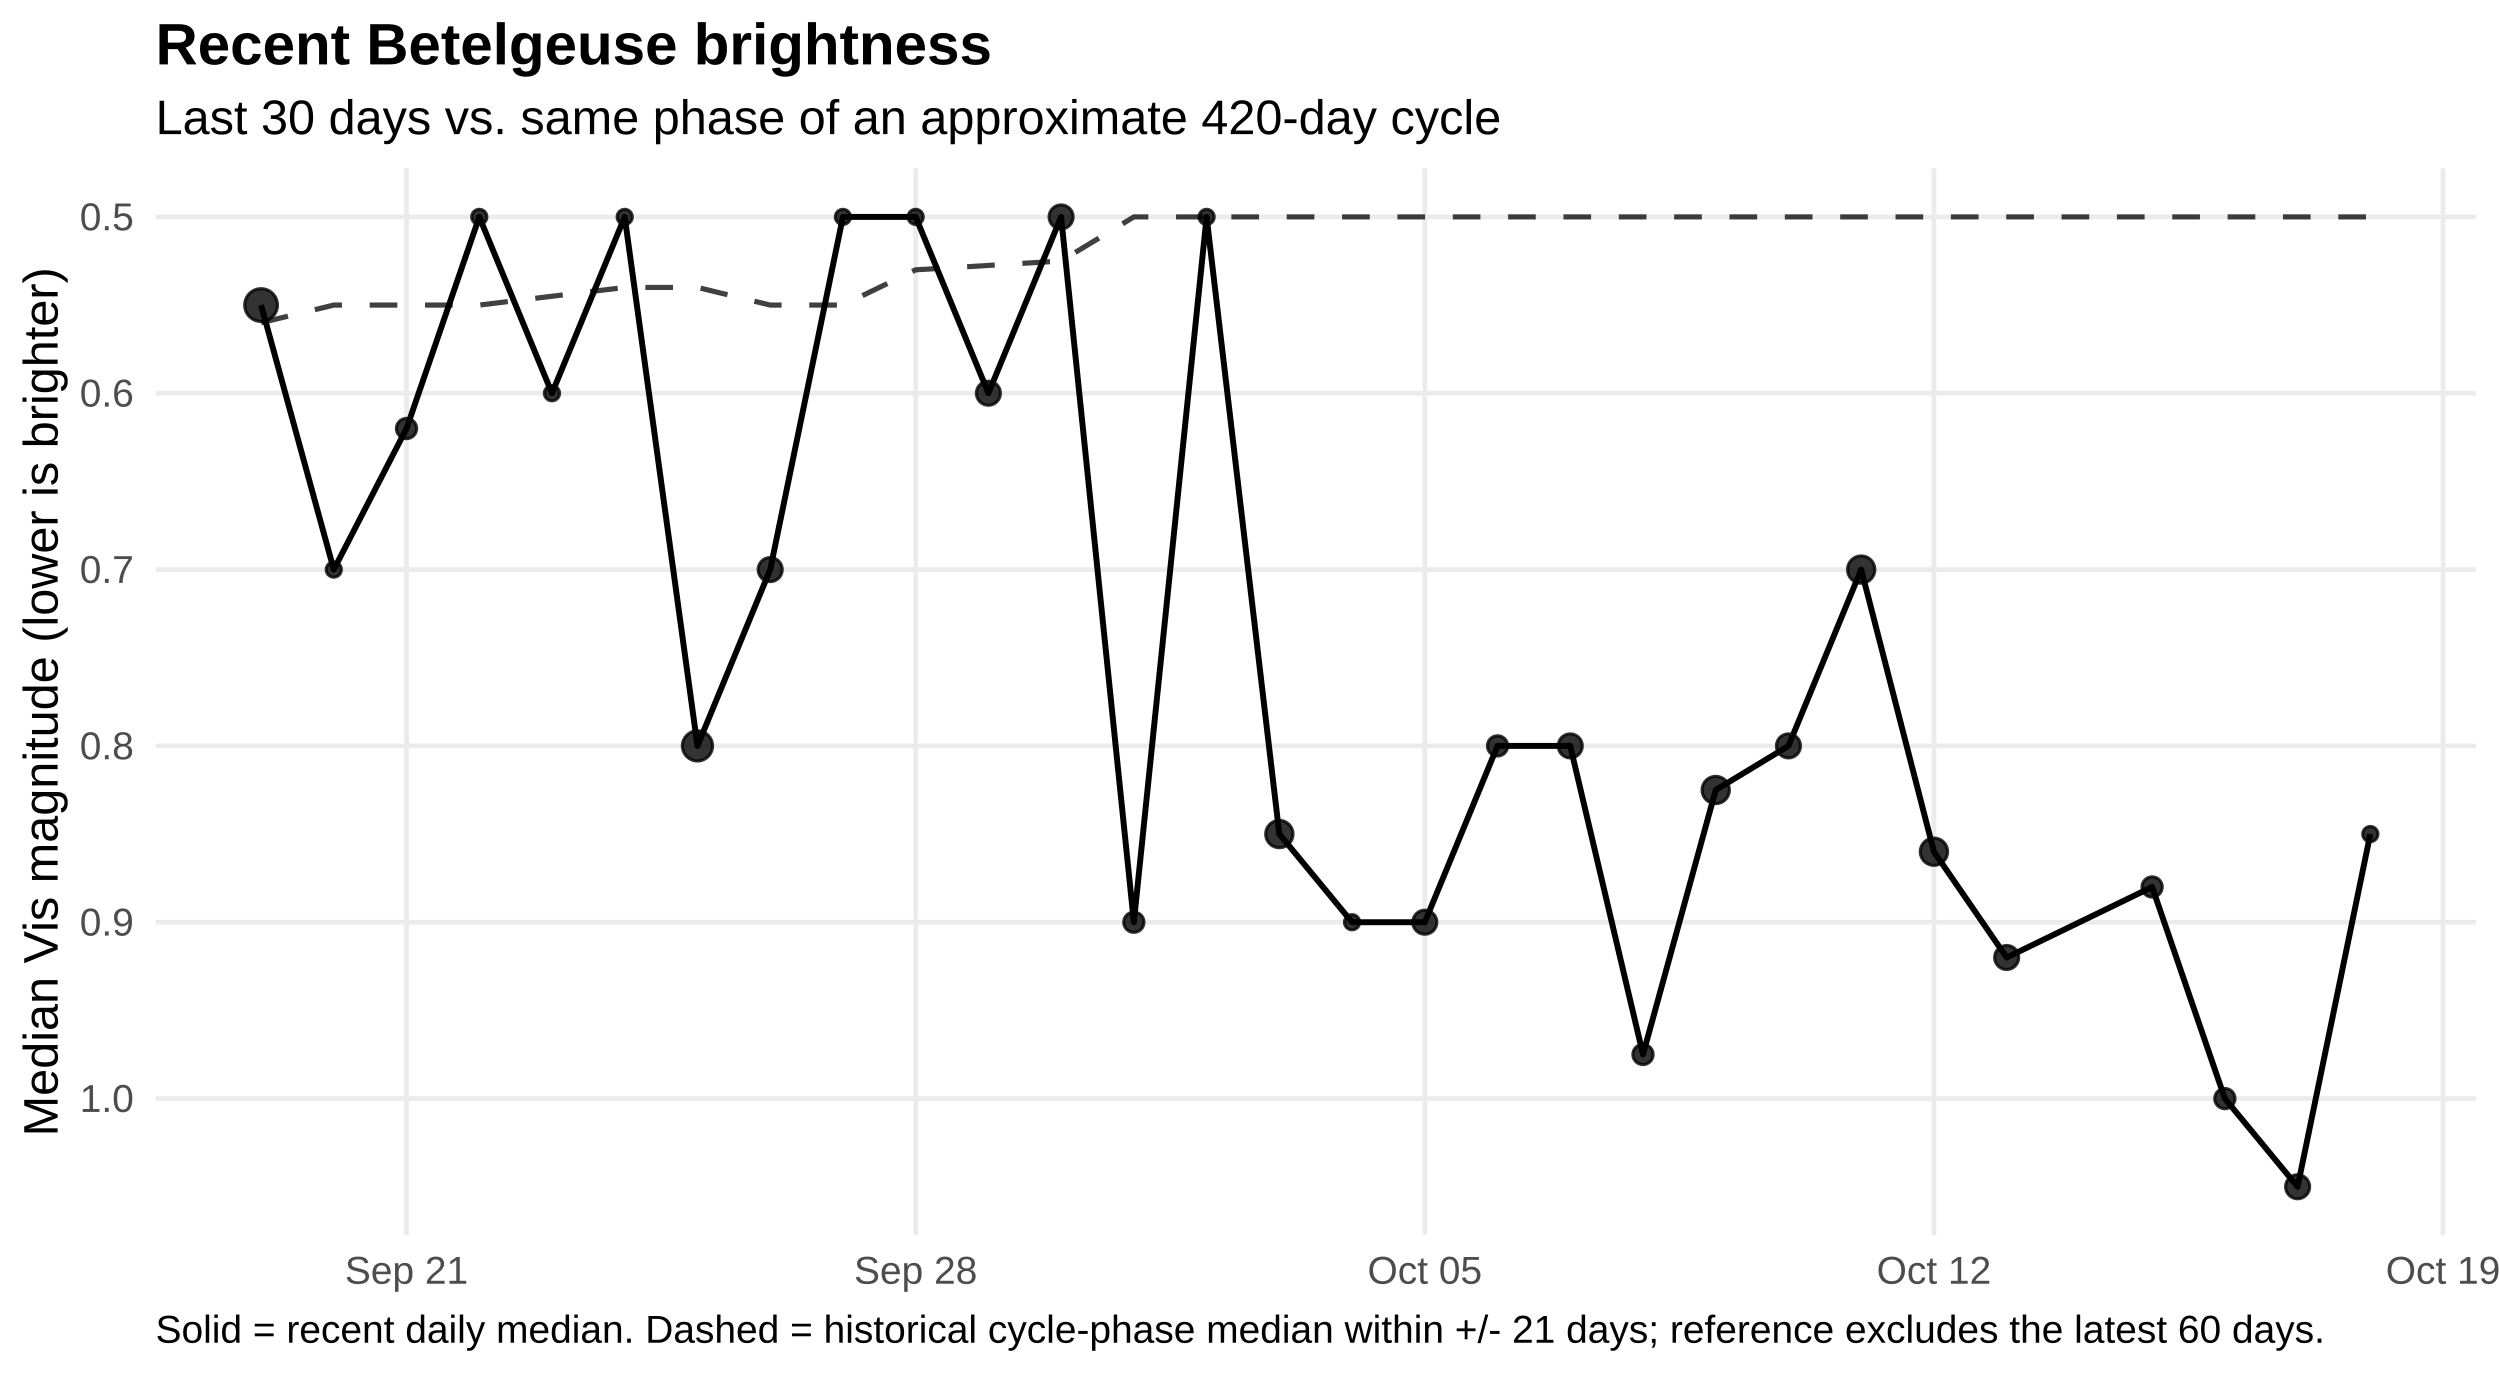
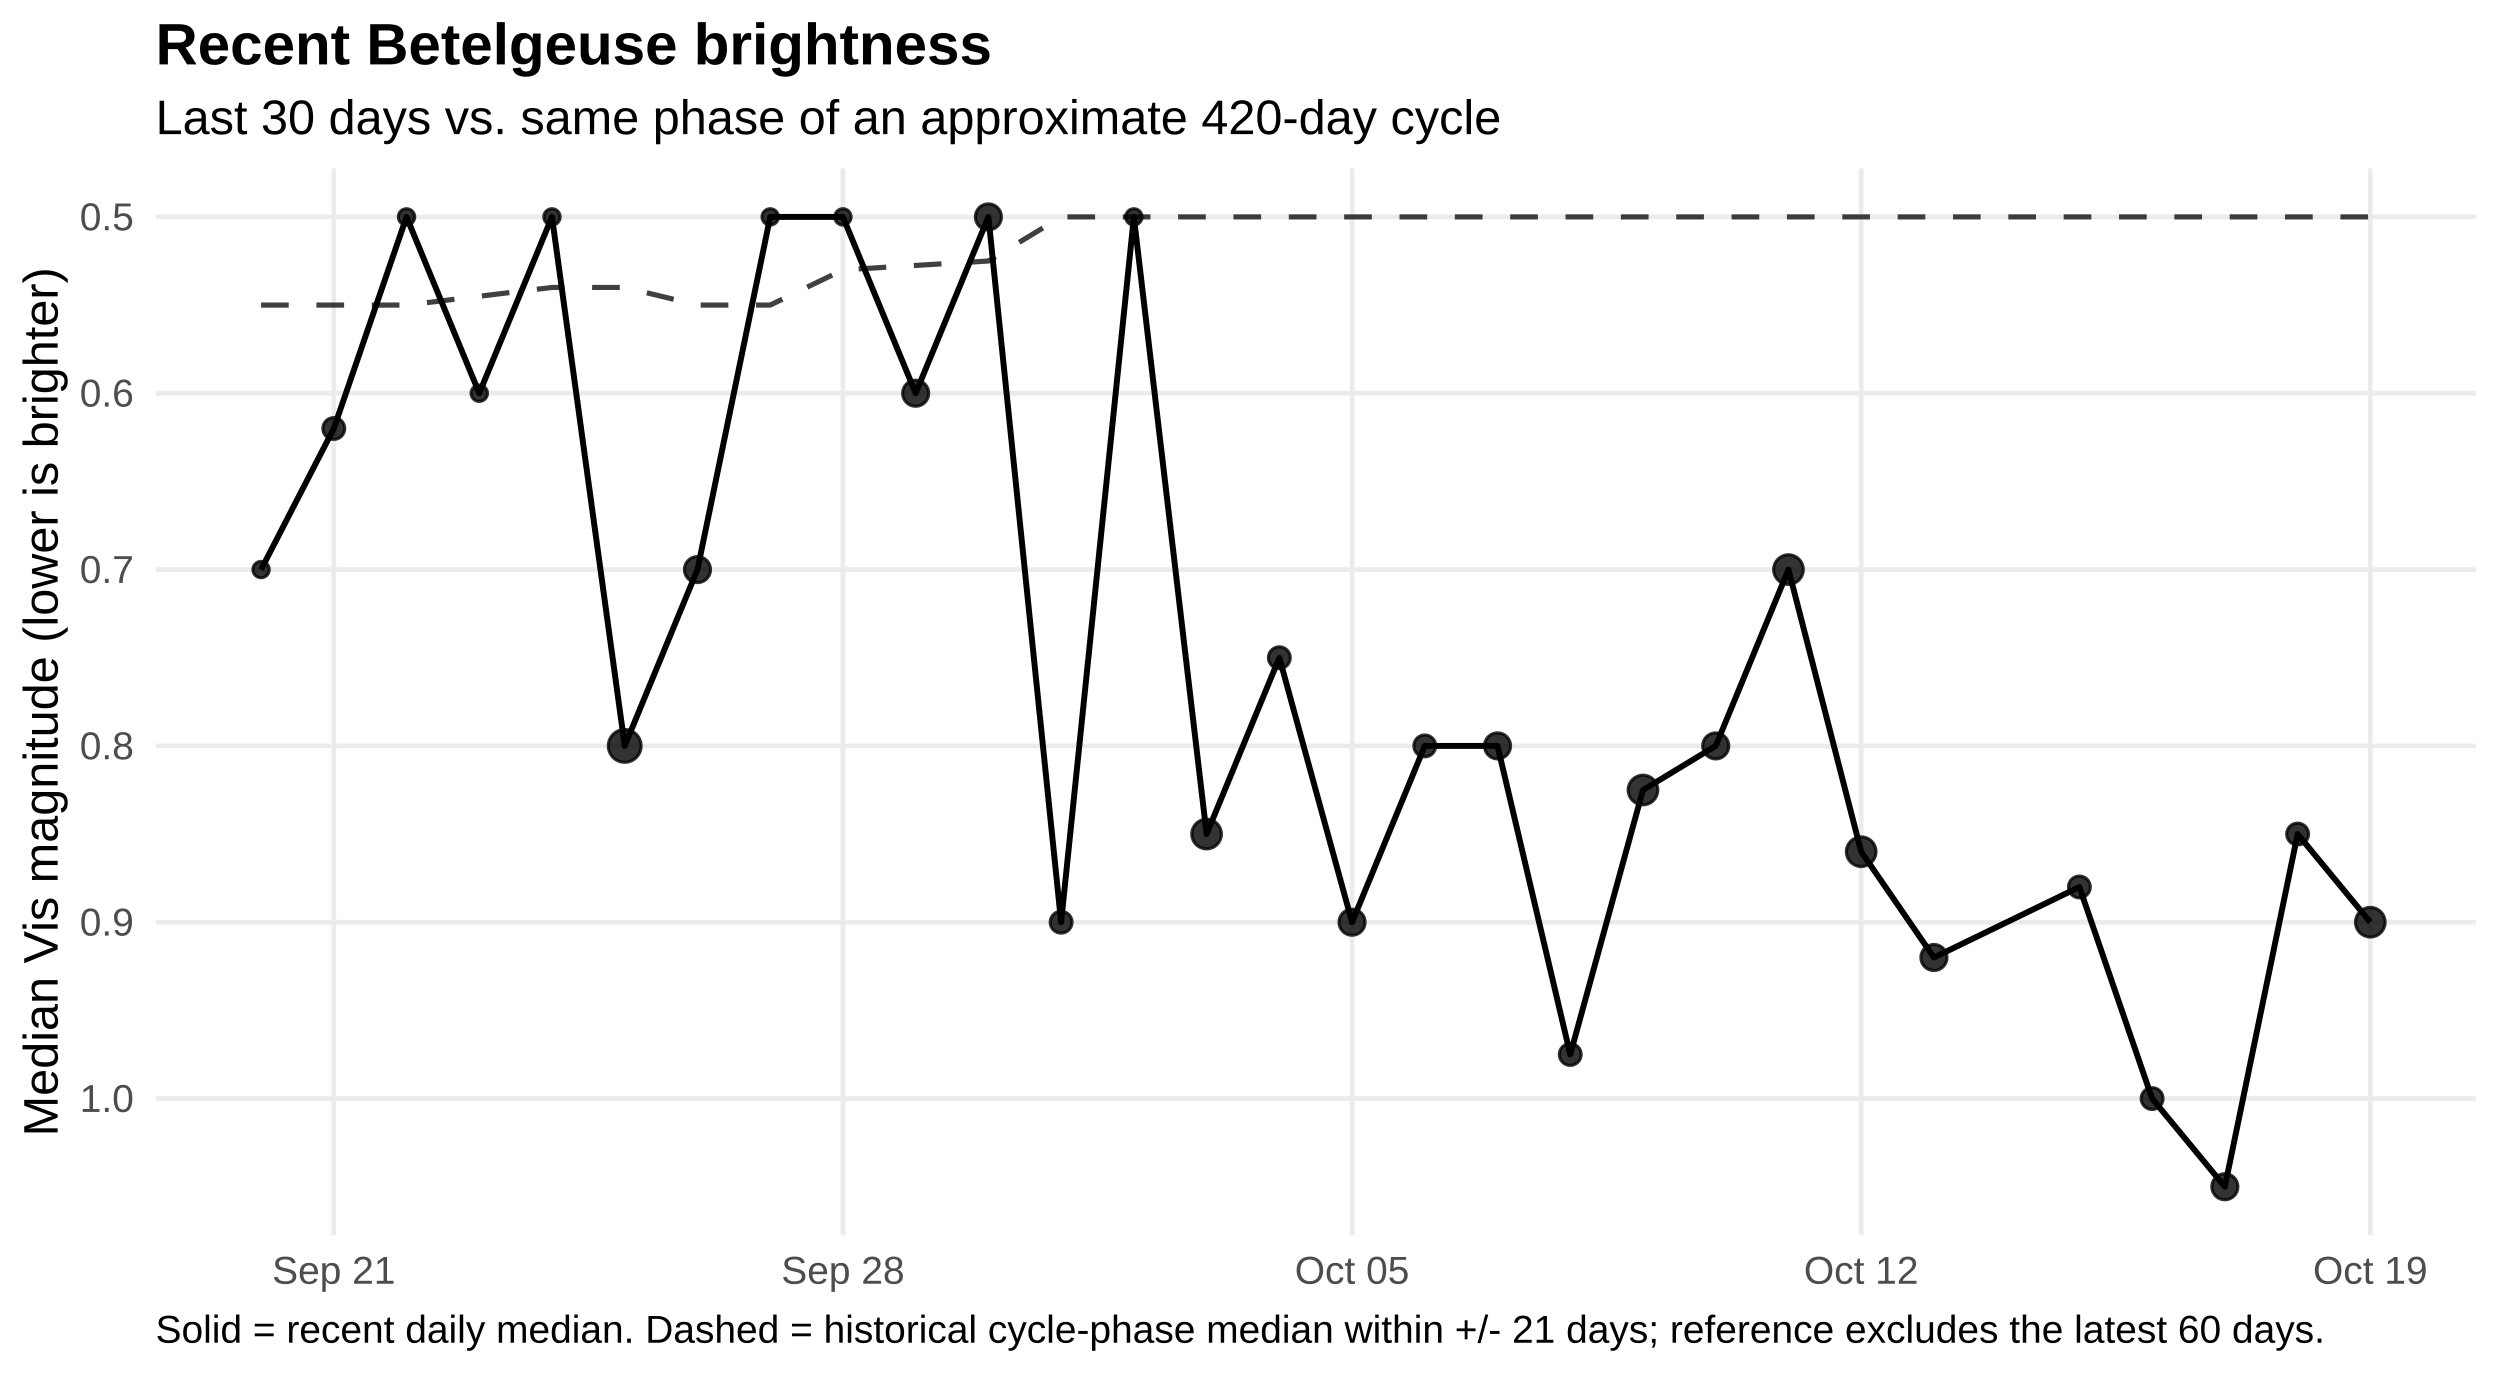
<svg xmlns="http://www.w3.org/2000/svg" width="720.00pt" height="396.00pt" viewBox="0 0 720.00 396.00">
  <g class="svglite">
    <defs>
      <style type="text/css">
    .svglite line, .svglite polyline, .svglite polygon, .svglite path, .svglite rect, .svglite circle {
      fill: none;
      stroke: #000000;
      stroke-linecap: round;
      stroke-linejoin: round;
      stroke-miterlimit: 10.00;
    }
    .svglite text {
      white-space: pre;
    }
    .svglite g.glyphgroup path {
      fill: inherit;
      stroke: none;
    }
  </style>
    </defs>
    <rect width="100%" height="100%" style="stroke: none; fill: #FFFFFF;" />
    <defs>
      <clipPath id="cpMC4wMHw3MjAuMDB8MC4wMHwzOTYuMDA=">
        <rect x="0.00" y="0.00" width="720.00" height="396.00" />
      </clipPath>
    </defs>
    <g clip-path="url(#cpMC4wMHw3MjAuMDB8MC4wMHwzOTYuMDA=)">
      <rect x="0.00" y="0" width="720.00" height="396.00" style="stroke-width: 1.36; stroke: none; fill: #FFFFFF;" />
    </g>
    <defs>
      <clipPath id="cpNDQuODF8NzEzLjAzfDQ4LjUwfDM1NS43NQ==">
        <rect x="44.81" y="48.50" width="668.21" height="307.24" />
      </clipPath>
    </defs>
    <g clip-path="url(#cpNDQuODF8NzEzLjAzfDQ4LjUwfDM1NS43NQ==)">
      <polyline points="44.81,62.47 713.03,62.47 " style="stroke-width: 1.36; stroke: #EBEBEB; stroke-linecap: butt;" />
      <polyline points="44.81,113.25 713.03,113.25 " style="stroke-width: 1.36; stroke: #EBEBEB; stroke-linecap: butt;" />
      <polyline points="44.81,164.04 713.03,164.04 " style="stroke-width: 1.36; stroke: #EBEBEB; stroke-linecap: butt;" />
      <polyline points="44.81,214.82 713.03,214.82 " style="stroke-width: 1.36; stroke: #EBEBEB; stroke-linecap: butt;" />
      <polyline points="44.81,265.60 713.03,265.60 " style="stroke-width: 1.36; stroke: #EBEBEB; stroke-linecap: butt;" />
      <polyline points="44.81,316.39 713.03,316.39 " style="stroke-width: 1.36; stroke: #EBEBEB; stroke-linecap: butt;" />
-       <polyline points="117.08,355.75 117.08,48.50 " style="stroke-width: 1.36; stroke: #EBEBEB; stroke-linecap: butt;" />
-       <polyline points="263.71,355.75 263.71,48.50 " style="stroke-width: 1.36; stroke: #EBEBEB; stroke-linecap: butt;" />
-       <polyline points="410.34,355.75 410.34,48.50 " style="stroke-width: 1.36; stroke: #EBEBEB; stroke-linecap: butt;" />
-       <polyline points="556.97,355.75 556.97,48.50 " style="stroke-width: 1.36; stroke: #EBEBEB; stroke-linecap: butt;" />
-       <polyline points="703.60,355.75 703.60,48.50 " style="stroke-width: 1.36; stroke: #EBEBEB; stroke-linecap: butt;" />
-       <polyline points="75.19,92.94 96.13,87.86 117.08,87.86 138.03,87.86 158.97,85.32 179.92,82.78 200.87,82.78 221.82,87.86 242.76,87.86 263.71,77.71 284.66,76.44 305.60,75.17 326.55,62.47 347.50,62.47 368.45,62.47 389.39,62.47 410.34,62.47 431.29,62.47 452.23,62.47 473.18,62.47 494.13,62.47 515.08,62.47 536.02,62.47 556.97,62.47 577.92,62.47 598.86,62.47 619.81,62.47 640.76,62.47 661.71,62.47 682.65,62.47 " style="stroke-width: 1.49; stroke: #000000; stroke-opacity: 0.75; stroke-dasharray: 7.97,7.97; stroke-linecap: butt;" />
-       <polyline points="75.19,87.86 96.13,164.04 117.08,123.41 138.03,62.47 158.97,113.25 179.92,62.47 200.87,214.82 221.82,164.04 242.76,62.47 263.71,62.47 284.66,113.25 305.60,62.47 326.55,265.60 347.50,62.47 368.45,240.21 389.39,265.60 410.34,265.60 431.29,214.82 452.23,214.82 473.18,303.69 494.13,227.52 515.08,214.82 536.02,164.04 556.97,245.29 577.92,275.76 619.81,255.45 640.76,316.39 661.71,341.78 682.65,240.21 " style="stroke-width: 1.71; stroke-linecap: butt;" />
-       <circle cx="75.19" cy="87.86" r="4.72" style="stroke-width: 0.90; stroke: #000000; stroke-opacity: 0.80; fill: #000000; fill-opacity: 0.80;" />
-       <circle cx="96.13" cy="164.04" r="2.19" style="stroke-width: 0.90; stroke: #000000; stroke-opacity: 0.80; fill: #000000; fill-opacity: 0.80;" />
-       <circle cx="117.08" cy="123.41" r="2.92" style="stroke-width: 0.90; stroke: #000000; stroke-opacity: 0.80; fill: #000000; fill-opacity: 0.80;" />
-       <circle cx="138.03" cy="62.47" r="2.19" style="stroke-width: 0.90; stroke: #000000; stroke-opacity: 0.80; fill: #000000; fill-opacity: 0.80;" />
-       <circle cx="158.97" cy="113.25" r="2.19" style="stroke-width: 0.90; stroke: #000000; stroke-opacity: 0.80; fill: #000000; fill-opacity: 0.80;" />
-       <circle cx="179.92" cy="62.47" r="2.19" style="stroke-width: 0.90; stroke: #000000; stroke-opacity: 0.80; fill: #000000; fill-opacity: 0.80;" />
-       <circle cx="200.87" cy="214.82" r="4.35" style="stroke-width: 0.90; stroke: #000000; stroke-opacity: 0.80; fill: #000000; fill-opacity: 0.80;" />
-       <circle cx="221.82" cy="164.04" r="3.47" style="stroke-width: 0.90; stroke: #000000; stroke-opacity: 0.80; fill: #000000; fill-opacity: 0.80;" />
-       <circle cx="242.76" cy="62.47" r="2.19" style="stroke-width: 0.90; stroke: #000000; stroke-opacity: 0.80; fill: #000000; fill-opacity: 0.80;" />
-       <circle cx="263.71" cy="62.47" r="2.19" style="stroke-width: 0.90; stroke: #000000; stroke-opacity: 0.80; fill: #000000; fill-opacity: 0.80;" />
-       <circle cx="284.66" cy="113.25" r="3.47" style="stroke-width: 0.90; stroke: #000000; stroke-opacity: 0.80; fill: #000000; fill-opacity: 0.80;" />
-       <circle cx="305.60" cy="62.47" r="3.47" style="stroke-width: 0.90; stroke: #000000; stroke-opacity: 0.80; fill: #000000; fill-opacity: 0.80;" />
-       <circle cx="326.55" cy="265.60" r="2.92" style="stroke-width: 0.90; stroke: #000000; stroke-opacity: 0.80; fill: #000000; fill-opacity: 0.80;" />
-       <circle cx="347.50" cy="62.47" r="2.19" style="stroke-width: 0.90; stroke: #000000; stroke-opacity: 0.80; fill: #000000; fill-opacity: 0.80;" />
-       <circle cx="368.45" cy="240.21" r="3.94" style="stroke-width: 0.90; stroke: #000000; stroke-opacity: 0.80; fill: #000000; fill-opacity: 0.80;" />
-       <circle cx="389.39" cy="265.60" r="2.19" style="stroke-width: 0.90; stroke: #000000; stroke-opacity: 0.80; fill: #000000; fill-opacity: 0.80;" />
-       <circle cx="410.34" cy="265.60" r="3.47" style="stroke-width: 0.90; stroke: #000000; stroke-opacity: 0.80; fill: #000000; fill-opacity: 0.80;" />
-       <circle cx="431.29" cy="214.82" r="2.92" style="stroke-width: 0.90; stroke: #000000; stroke-opacity: 0.80; fill: #000000; fill-opacity: 0.80;" />
-       <circle cx="452.23" cy="214.82" r="3.47" style="stroke-width: 0.90; stroke: #000000; stroke-opacity: 0.80; fill: #000000; fill-opacity: 0.80;" />
-       <circle cx="473.18" cy="303.69" r="2.92" style="stroke-width: 0.90; stroke: #000000; stroke-opacity: 0.80; fill: #000000; fill-opacity: 0.80;" />
-       <circle cx="494.13" cy="227.52" r="3.94" style="stroke-width: 0.90; stroke: #000000; stroke-opacity: 0.80; fill: #000000; fill-opacity: 0.80;" />
-       <circle cx="515.08" cy="214.82" r="3.47" style="stroke-width: 0.90; stroke: #000000; stroke-opacity: 0.80; fill: #000000; fill-opacity: 0.80;" />
-       <circle cx="536.02" cy="164.04" r="3.94" style="stroke-width: 0.90; stroke: #000000; stroke-opacity: 0.80; fill: #000000; fill-opacity: 0.80;" />
-       <circle cx="556.97" cy="245.29" r="3.94" style="stroke-width: 0.90; stroke: #000000; stroke-opacity: 0.80; fill: #000000; fill-opacity: 0.80;" />
-       <circle cx="577.92" cy="275.76" r="3.47" style="stroke-width: 0.90; stroke: #000000; stroke-opacity: 0.80; fill: #000000; fill-opacity: 0.80;" />
-       <circle cx="619.81" cy="255.45" r="2.92" style="stroke-width: 0.90; stroke: #000000; stroke-opacity: 0.80; fill: #000000; fill-opacity: 0.80;" />
-       <circle cx="640.76" cy="316.39" r="2.92" style="stroke-width: 0.90; stroke: #000000; stroke-opacity: 0.80; fill: #000000; fill-opacity: 0.80;" />
-       <circle cx="661.71" cy="341.78" r="3.47" style="stroke-width: 0.90; stroke: #000000; stroke-opacity: 0.80; fill: #000000; fill-opacity: 0.80;" />
-       <circle cx="682.65" cy="240.21" r="2.19" style="stroke-width: 0.90; stroke: #000000; stroke-opacity: 0.80; fill: #000000; fill-opacity: 0.80;" />
+       <polyline points="96.13,355.75 96.13,48.50 " style="stroke-width: 1.36; stroke: #EBEBEB; stroke-linecap: butt;" />
+       <polyline points="242.76,355.75 242.76,48.50 " style="stroke-width: 1.36; stroke: #EBEBEB; stroke-linecap: butt;" />
+       <polyline points="389.39,355.75 389.39,48.50 " style="stroke-width: 1.36; stroke: #EBEBEB; stroke-linecap: butt;" />
+       <polyline points="536.02,355.75 536.02,48.50 " style="stroke-width: 1.36; stroke: #EBEBEB; stroke-linecap: butt;" />
+       <polyline points="682.65,355.75 682.65,48.50 " style="stroke-width: 1.36; stroke: #EBEBEB; stroke-linecap: butt;" />
+       <polyline points="75.19,87.86 96.13,87.86 117.08,87.86 138.03,85.32 158.97,82.78 179.92,82.78 200.87,87.86 221.82,87.86 242.76,77.71 263.71,76.44 284.66,75.17 305.60,62.47 326.55,62.47 347.50,62.47 368.45,62.47 389.39,62.47 410.34,62.47 431.29,62.47 452.23,62.47 473.18,62.47 494.13,62.47 515.08,62.47 536.02,62.47 556.97,62.47 577.92,62.47 598.86,62.47 619.81,62.47 640.76,62.47 661.71,62.47 682.65,62.47 " style="stroke-width: 1.49; stroke: #000000; stroke-opacity: 0.75; stroke-dasharray: 7.97,7.97; stroke-linecap: butt;" />
+       <polyline points="75.19,164.04 96.13,123.41 117.08,62.47 138.03,113.25 158.97,62.47 179.92,214.82 200.87,164.04 221.82,62.47 242.76,62.47 263.71,113.25 284.66,62.47 305.60,265.60 326.55,62.47 347.50,240.21 368.45,189.43 389.39,265.60 410.34,214.82 431.29,214.82 452.23,303.69 473.18,227.52 494.13,214.82 515.08,164.04 536.02,245.29 556.97,275.76 598.86,255.45 619.81,316.39 640.76,341.78 661.71,240.21 682.65,265.60 " style="stroke-width: 1.71; stroke-linecap: butt;" />
+       <circle cx="75.19" cy="164.04" r="2.36" style="stroke-width: 0.90; stroke: #000000; stroke-opacity: 0.80; fill: #000000; fill-opacity: 0.80;" />
+       <circle cx="96.13" cy="123.41" r="3.15" style="stroke-width: 0.90; stroke: #000000; stroke-opacity: 0.80; fill: #000000; fill-opacity: 0.80;" />
+       <circle cx="117.08" cy="62.47" r="2.36" style="stroke-width: 0.90; stroke: #000000; stroke-opacity: 0.80; fill: #000000; fill-opacity: 0.80;" />
+       <circle cx="138.03" cy="113.25" r="2.36" style="stroke-width: 0.90; stroke: #000000; stroke-opacity: 0.80; fill: #000000; fill-opacity: 0.80;" />
+       <circle cx="158.97" cy="62.47" r="2.36" style="stroke-width: 0.90; stroke: #000000; stroke-opacity: 0.80; fill: #000000; fill-opacity: 0.80;" />
+       <circle cx="179.92" cy="214.82" r="4.72" style="stroke-width: 0.90; stroke: #000000; stroke-opacity: 0.80; fill: #000000; fill-opacity: 0.80;" />
+       <circle cx="200.87" cy="164.04" r="3.76" style="stroke-width: 0.90; stroke: #000000; stroke-opacity: 0.80; fill: #000000; fill-opacity: 0.80;" />
+       <circle cx="221.82" cy="62.47" r="2.36" style="stroke-width: 0.90; stroke: #000000; stroke-opacity: 0.80; fill: #000000; fill-opacity: 0.80;" />
+       <circle cx="242.76" cy="62.47" r="2.36" style="stroke-width: 0.90; stroke: #000000; stroke-opacity: 0.80; fill: #000000; fill-opacity: 0.80;" />
+       <circle cx="263.71" cy="113.25" r="3.76" style="stroke-width: 0.90; stroke: #000000; stroke-opacity: 0.80; fill: #000000; fill-opacity: 0.80;" />
+       <circle cx="284.66" cy="62.47" r="3.76" style="stroke-width: 0.90; stroke: #000000; stroke-opacity: 0.80; fill: #000000; fill-opacity: 0.80;" />
+       <circle cx="305.60" cy="265.60" r="3.15" style="stroke-width: 0.90; stroke: #000000; stroke-opacity: 0.80; fill: #000000; fill-opacity: 0.80;" />
+       <circle cx="326.55" cy="62.47" r="2.36" style="stroke-width: 0.90; stroke: #000000; stroke-opacity: 0.80; fill: #000000; fill-opacity: 0.80;" />
+       <circle cx="347.50" cy="240.21" r="4.27" style="stroke-width: 0.90; stroke: #000000; stroke-opacity: 0.80; fill: #000000; fill-opacity: 0.80;" />
+       <circle cx="368.45" cy="189.43" r="3.15" style="stroke-width: 0.90; stroke: #000000; stroke-opacity: 0.80; fill: #000000; fill-opacity: 0.80;" />
+       <circle cx="389.39" cy="265.60" r="3.76" style="stroke-width: 0.90; stroke: #000000; stroke-opacity: 0.80; fill: #000000; fill-opacity: 0.80;" />
+       <circle cx="410.34" cy="214.82" r="3.15" style="stroke-width: 0.90; stroke: #000000; stroke-opacity: 0.80; fill: #000000; fill-opacity: 0.80;" />
+       <circle cx="431.29" cy="214.82" r="3.76" style="stroke-width: 0.90; stroke: #000000; stroke-opacity: 0.80; fill: #000000; fill-opacity: 0.80;" />
+       <circle cx="452.23" cy="303.69" r="3.15" style="stroke-width: 0.90; stroke: #000000; stroke-opacity: 0.80; fill: #000000; fill-opacity: 0.80;" />
+       <circle cx="473.18" cy="227.52" r="4.27" style="stroke-width: 0.90; stroke: #000000; stroke-opacity: 0.80; fill: #000000; fill-opacity: 0.80;" />
+       <circle cx="494.13" cy="214.82" r="3.76" style="stroke-width: 0.90; stroke: #000000; stroke-opacity: 0.80; fill: #000000; fill-opacity: 0.80;" />
+       <circle cx="515.08" cy="164.04" r="4.27" style="stroke-width: 0.90; stroke: #000000; stroke-opacity: 0.80; fill: #000000; fill-opacity: 0.80;" />
+       <circle cx="536.02" cy="245.29" r="4.27" style="stroke-width: 0.90; stroke: #000000; stroke-opacity: 0.80; fill: #000000; fill-opacity: 0.80;" />
+       <circle cx="556.97" cy="275.76" r="3.76" style="stroke-width: 0.90; stroke: #000000; stroke-opacity: 0.80; fill: #000000; fill-opacity: 0.80;" />
+       <circle cx="598.86" cy="255.45" r="3.15" style="stroke-width: 0.90; stroke: #000000; stroke-opacity: 0.80; fill: #000000; fill-opacity: 0.80;" />
+       <circle cx="619.81" cy="316.39" r="3.15" style="stroke-width: 0.90; stroke: #000000; stroke-opacity: 0.80; fill: #000000; fill-opacity: 0.80;" />
+       <circle cx="640.76" cy="341.78" r="3.76" style="stroke-width: 0.90; stroke: #000000; stroke-opacity: 0.80; fill: #000000; fill-opacity: 0.80;" />
+       <circle cx="661.71" cy="240.21" r="3.15" style="stroke-width: 0.90; stroke: #000000; stroke-opacity: 0.80; fill: #000000; fill-opacity: 0.80;" />
+       <circle cx="682.65" cy="265.60" r="4.27" style="stroke-width: 0.90; stroke: #000000; stroke-opacity: 0.80; fill: #000000; fill-opacity: 0.80;" />
    </g>
    <g clip-path="url(#cpMC4wMHw3MjAuMDB8MC4wMHwzOTYuMDA=)">
      <text x="38.54" y="66.32" text-anchor="end" style="font-size: 11.20px;fill: #4D4D4D; font-family: &quot;Liberation Sans&quot;;" textLength="15.55px" lengthAdjust="spacingAndGlyphs">0.5</text>
      <text x="38.54" y="117.10" text-anchor="end" style="font-size: 11.20px;fill: #4D4D4D; font-family: &quot;Liberation Sans&quot;;" textLength="15.55px" lengthAdjust="spacingAndGlyphs">0.6</text>
      <text x="38.54" y="167.89" text-anchor="end" style="font-size: 11.20px;fill: #4D4D4D; font-family: &quot;Liberation Sans&quot;;" textLength="15.55px" lengthAdjust="spacingAndGlyphs">0.7</text>
      <text x="38.54" y="218.67" text-anchor="end" style="font-size: 11.20px;fill: #4D4D4D; font-family: &quot;Liberation Sans&quot;;" textLength="15.55px" lengthAdjust="spacingAndGlyphs">0.8</text>
      <text x="38.54" y="269.45" text-anchor="end" style="font-size: 11.20px;fill: #4D4D4D; font-family: &quot;Liberation Sans&quot;;" textLength="15.55px" lengthAdjust="spacingAndGlyphs">0.9</text>
      <text x="38.54" y="320.24" text-anchor="end" style="font-size: 11.20px;fill: #4D4D4D; font-family: &quot;Liberation Sans&quot;;" textLength="15.55px" lengthAdjust="spacingAndGlyphs">1.0</text>
-       <text x="117.08" y="369.72" text-anchor="middle" style="font-size: 11.20px;fill: #4D4D4D; font-family: &quot;Liberation Sans&quot;;" textLength="35.45px" lengthAdjust="spacingAndGlyphs">Sep 21</text>
-       <text x="263.71" y="369.72" text-anchor="middle" style="font-size: 11.20px;fill: #4D4D4D; font-family: &quot;Liberation Sans&quot;;" textLength="35.45px" lengthAdjust="spacingAndGlyphs">Sep 28</text>
-       <text x="410.34" y="369.72" text-anchor="middle" style="font-size: 11.20px;fill: #4D4D4D; font-family: &quot;Liberation Sans&quot;;" textLength="32.95px" lengthAdjust="spacingAndGlyphs">Oct 05</text>
-       <text x="556.97" y="369.72" text-anchor="middle" style="font-size: 11.20px;fill: #4D4D4D; font-family: &quot;Liberation Sans&quot;;" textLength="32.95px" lengthAdjust="spacingAndGlyphs">Oct 12</text>
-       <text x="703.60" y="369.72" text-anchor="middle" style="font-size: 11.20px;fill: #4D4D4D; font-family: &quot;Liberation Sans&quot;;" textLength="32.95px" lengthAdjust="spacingAndGlyphs">Oct 19</text>
+       <text x="96.13" y="369.72" text-anchor="middle" style="font-size: 11.20px;fill: #4D4D4D; font-family: &quot;Liberation Sans&quot;;" textLength="35.45px" lengthAdjust="spacingAndGlyphs">Sep 21</text>
+       <text x="242.76" y="369.72" text-anchor="middle" style="font-size: 11.20px;fill: #4D4D4D; font-family: &quot;Liberation Sans&quot;;" textLength="35.45px" lengthAdjust="spacingAndGlyphs">Sep 28</text>
+       <text x="389.39" y="369.72" text-anchor="middle" style="font-size: 11.20px;fill: #4D4D4D; font-family: &quot;Liberation Sans&quot;;" textLength="32.95px" lengthAdjust="spacingAndGlyphs">Oct 05</text>
+       <text x="536.02" y="369.72" text-anchor="middle" style="font-size: 11.20px;fill: #4D4D4D; font-family: &quot;Liberation Sans&quot;;" textLength="32.95px" lengthAdjust="spacingAndGlyphs">Oct 12</text>
+       <text x="682.65" y="369.72" text-anchor="middle" style="font-size: 11.20px;fill: #4D4D4D; font-family: &quot;Liberation Sans&quot;;" textLength="32.95px" lengthAdjust="spacingAndGlyphs">Oct 19</text>
      <text transform="translate(16.60,202.13) rotate(-90)" text-anchor="middle" style="font-size: 14.00px; font-family: &quot;Liberation Sans&quot;;" textLength="250.19px" lengthAdjust="spacingAndGlyphs">Median Vis magnitude (lower is brighter)</text>
      <text x="44.81" y="38.63" style="font-size: 14.00px; font-family: &quot;Liberation Sans&quot;;" textLength="387.41px" lengthAdjust="spacingAndGlyphs">Last 30 days vs. same phase of an approximate 420-day cycle</text>
      <text x="44.81" y="18.54" style="font-size: 16.80px; font-weight: bold; font-family: &quot;Liberation Sans&quot;;" textLength="240.89px" lengthAdjust="spacingAndGlyphs">Recent Betelgeuse brightness</text>
      <text x="44.81" y="386.71" style="font-size: 11.20px; font-family: &quot;Liberation Sans&quot;;" textLength="623.84px" lengthAdjust="spacingAndGlyphs">Solid = recent daily median. Dashed = historical cycle-phase median within +/- 21 days; reference excludes the latest 60 days.</text>
    </g>
  </g>
</svg>
